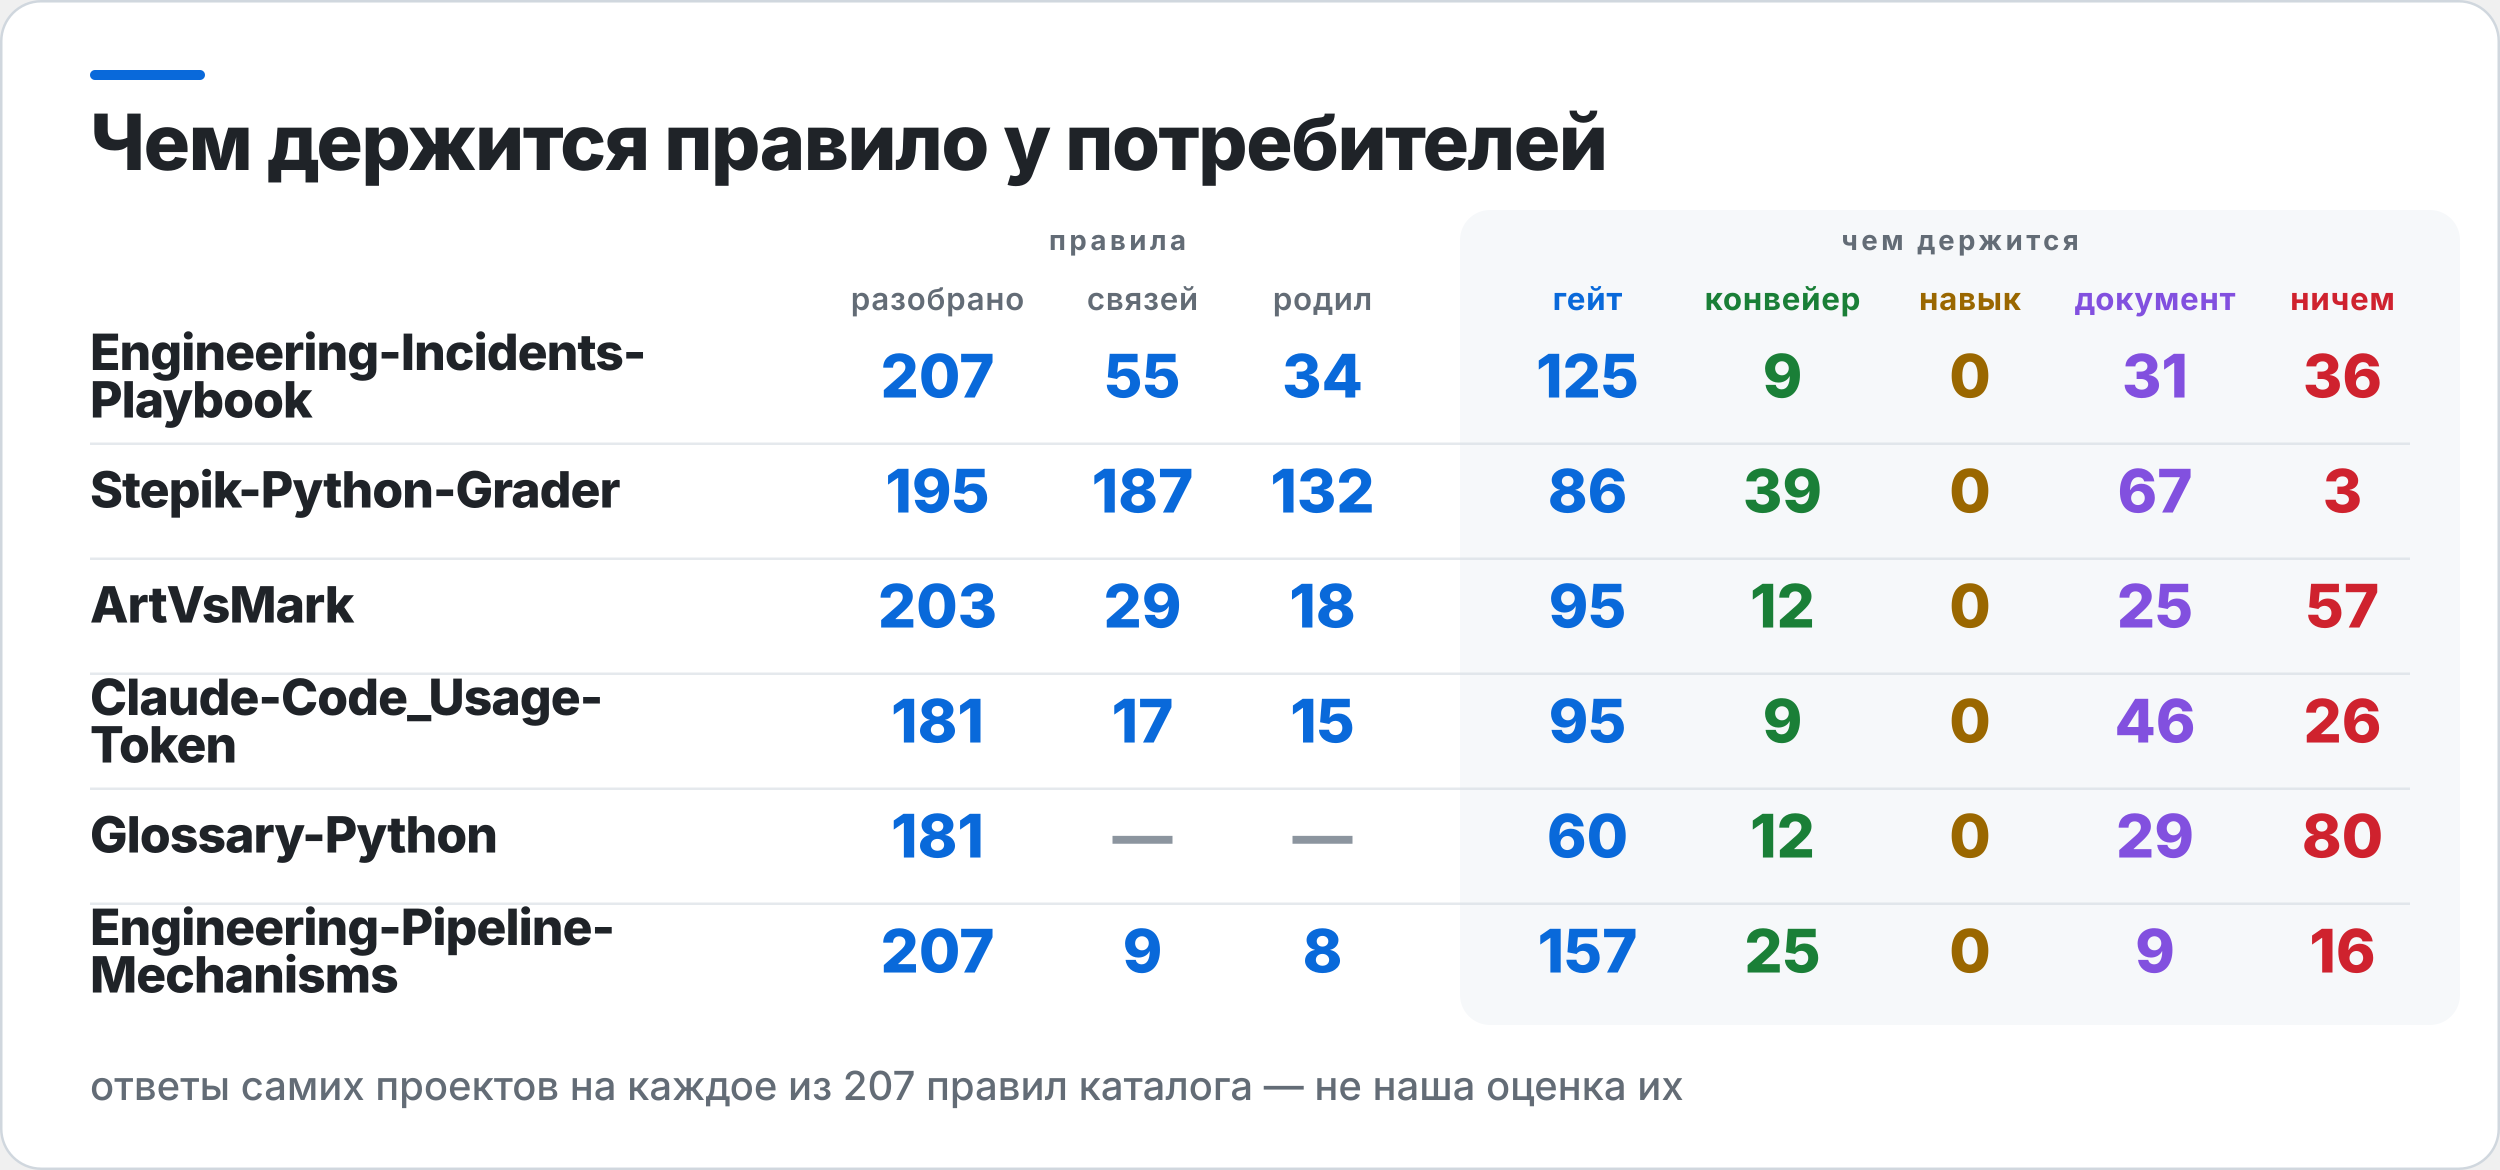
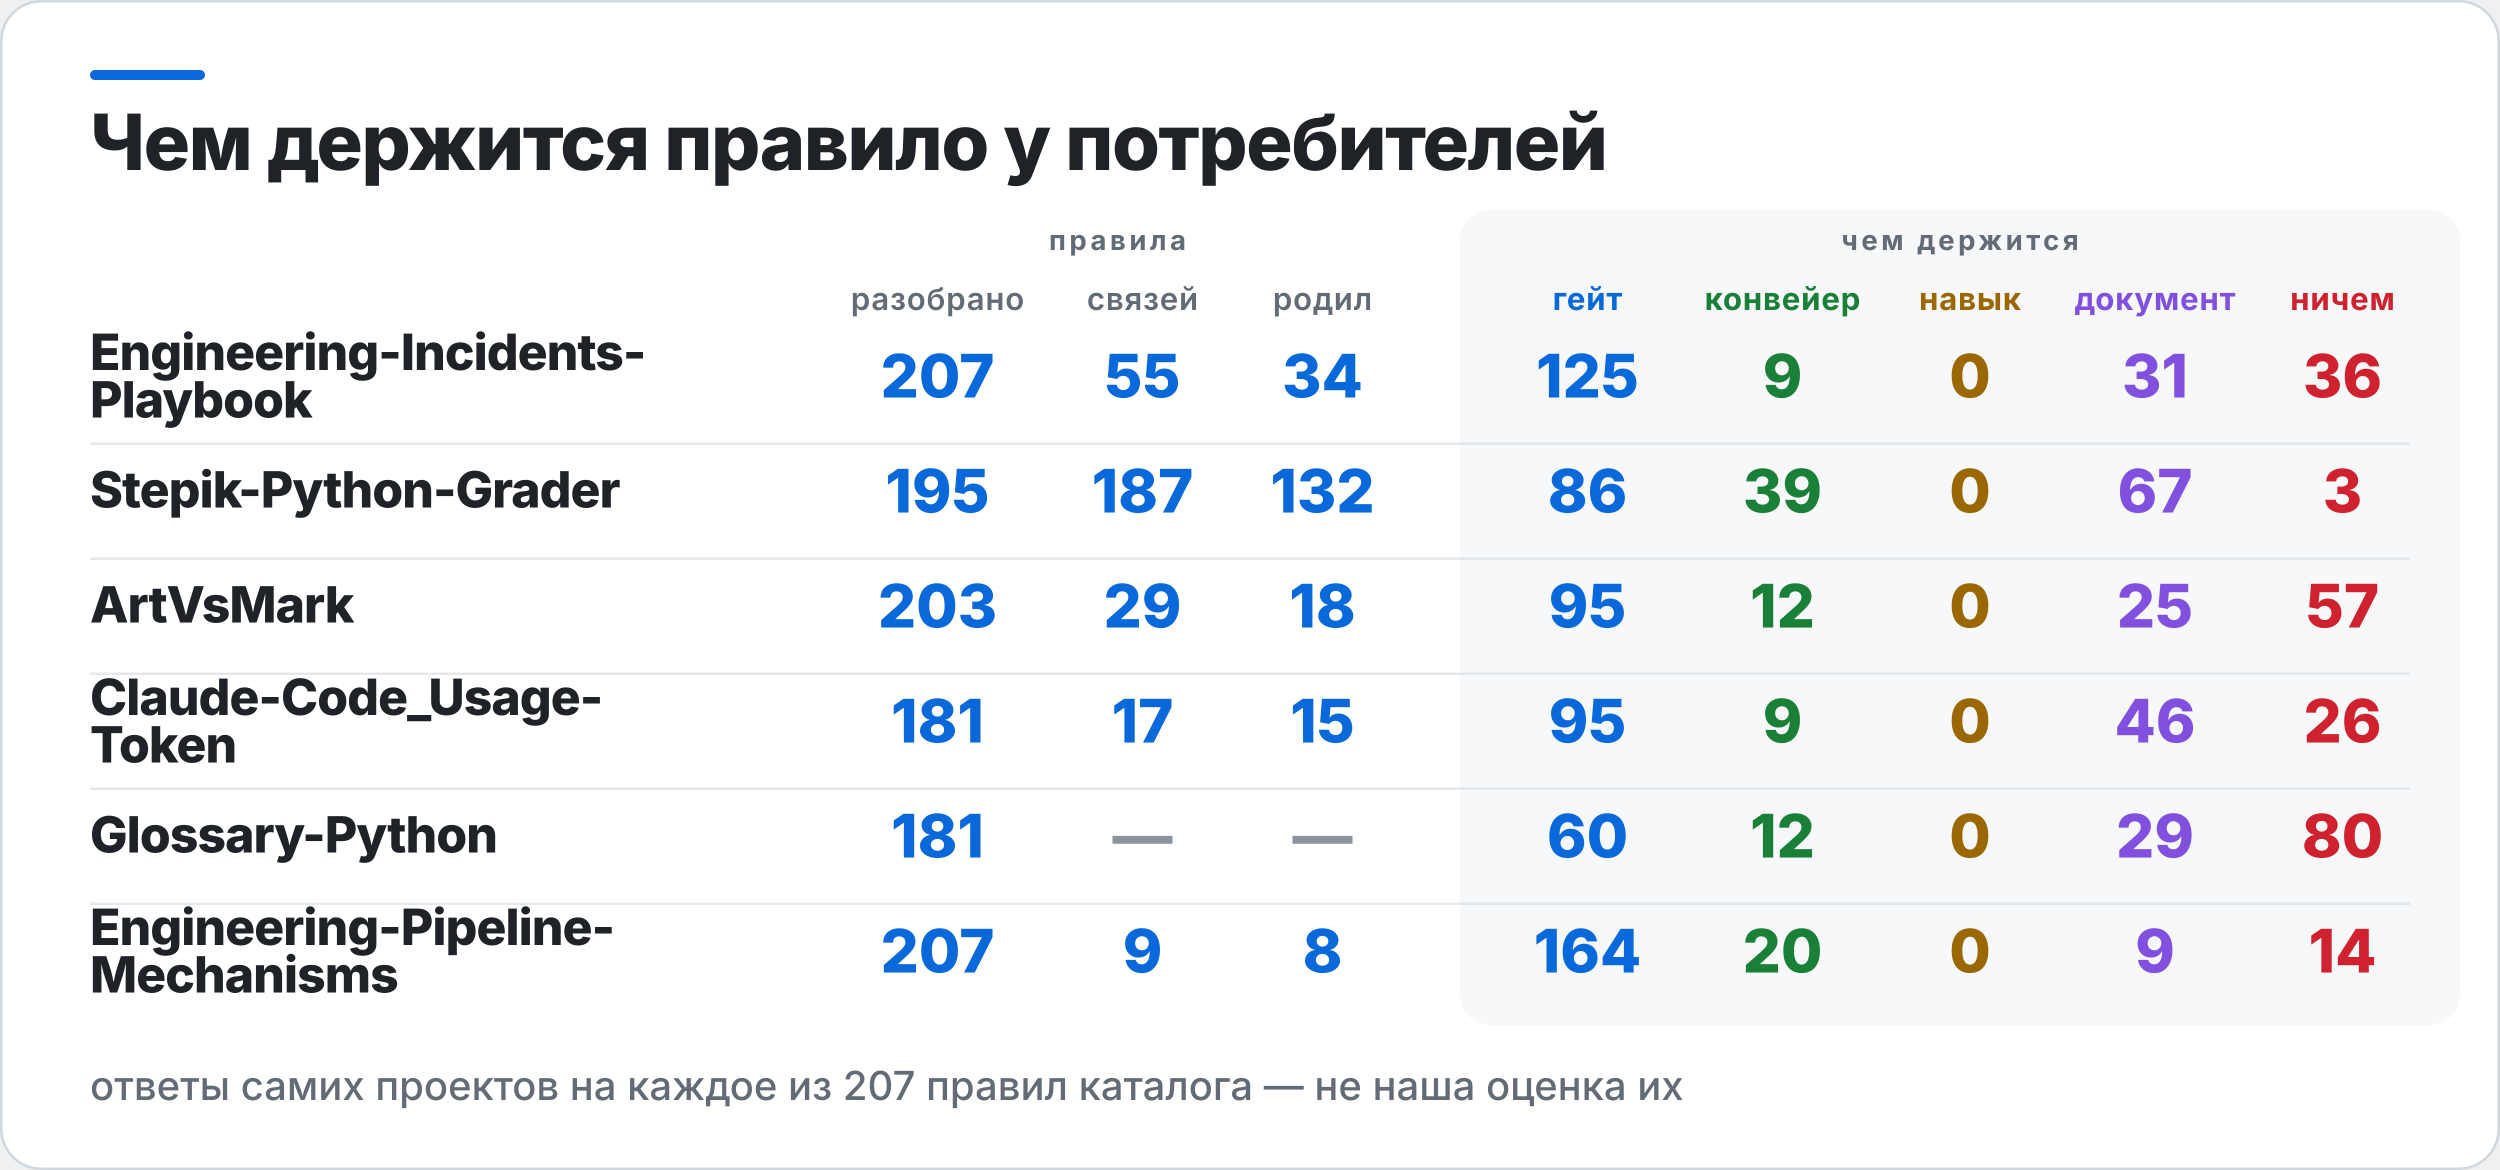
<svg xmlns="http://www.w3.org/2000/svg" width="1000" height="468" viewBox="0 0 1000 468" role="img" aria-label="Чем держится правило у потребителей">
  <rect x="0.5" y="0.5" width="999" height="467" rx="16" fill="#FFFFFF" stroke="#D0D7DE" />
  <rect x="36" y="28" width="46" height="4" rx="2" fill="#0969DA" />
  <rect x="584" y="84" width="400" height="326" rx="12" fill="#F6F8FA" />
  <text x="36" y="68" fill="#1F2328" font-family="Inter,Segoe UI,Helvetica,Arial,sans-serif" font-size="31" font-weight="800" letter-spacing="-0.6">Чем держится правило у потребителей</text>
  <text x="447" y="100" fill="#636C76" font-family="Inter,Segoe UI,Helvetica,Arial,sans-serif" font-size="11" font-weight="700" letter-spacing="1.4" text-anchor="middle">правила</text>
  <text x="784" y="100" fill="#636C76" font-family="Inter,Segoe UI,Helvetica,Arial,sans-serif" font-size="11" font-weight="700" letter-spacing="1.4" text-anchor="middle">чем держится</text>
  <text x="375" y="124" fill="#636C76" font-family="Inter,Segoe UI,Helvetica,Arial,sans-serif" font-size="12.5" font-weight="600" letter-spacing="0.3" text-anchor="middle">разобрано</text>
  <text x="457" y="124" fill="#636C76" font-family="Inter,Segoe UI,Helvetica,Arial,sans-serif" font-size="12.5" font-weight="600" letter-spacing="0.3" text-anchor="middle">связей</text>
  <text x="529" y="124" fill="#636C76" font-family="Inter,Segoe UI,Helvetica,Arial,sans-serif" font-size="12.5" font-weight="600" letter-spacing="0.3" text-anchor="middle">родил</text>
  <text x="635" y="124" fill="#0969DA" font-family="Inter,Segoe UI,Helvetica,Arial,sans-serif" font-size="12.5" font-weight="700" letter-spacing="0.3" text-anchor="middle">гейт</text>
  <text x="713" y="124" fill="#1A7F37" font-family="Inter,Segoe UI,Helvetica,Arial,sans-serif" font-size="12.5" font-weight="700" letter-spacing="0.3" text-anchor="middle">конвейер</text>
  <text x="788" y="124" fill="#9A6700" font-family="Inter,Segoe UI,Helvetica,Arial,sans-serif" font-size="12.5" font-weight="700" letter-spacing="0.3" text-anchor="middle">навык</text>
  <text x="862" y="124" fill="#8250DF" font-family="Inter,Segoe UI,Helvetica,Arial,sans-serif" font-size="12.5" font-weight="700" letter-spacing="0.3" text-anchor="middle">документ</text>
  <text x="937" y="124" fill="#CF222E" font-family="Inter,Segoe UI,Helvetica,Arial,sans-serif" font-size="12.5" font-weight="700" letter-spacing="0.3" text-anchor="middle">ничем</text>
  <text x="36" y="148" fill="#1F2328" font-family="Inter,Segoe UI,Helvetica,Arial,sans-serif" font-size="20" font-weight="800" letter-spacing="-0.4">Engineering-Incidents-</text>
  <text x="36" y="167" fill="#1F2328" font-family="Inter,Segoe UI,Helvetica,Arial,sans-serif" font-size="20" font-weight="800" letter-spacing="-0.4">Playbook</text>
  <text x="375" y="159" fill="#0969DA" font-family="Inter,Segoe UI,Helvetica,Arial,sans-serif" font-size="24" font-weight="800" text-anchor="middle">207</text>
  <text x="457" y="159" fill="#0969DA" font-family="Inter,Segoe UI,Helvetica,Arial,sans-serif" font-size="24" font-weight="800" text-anchor="middle">55</text>
  <text x="529" y="159" fill="#0969DA" font-family="Inter,Segoe UI,Helvetica,Arial,sans-serif" font-size="24" font-weight="800" text-anchor="middle">34</text>
  <text x="635" y="159" fill="#0969DA" font-family="Inter,Segoe UI,Helvetica,Arial,sans-serif" font-size="24" font-weight="800" text-anchor="middle">125</text>
  <text x="713" y="159" fill="#1A7F37" font-family="Inter,Segoe UI,Helvetica,Arial,sans-serif" font-size="24" font-weight="800" text-anchor="middle">9</text>
  <text x="788" y="159" fill="#9A6700" font-family="Inter,Segoe UI,Helvetica,Arial,sans-serif" font-size="24" font-weight="800" text-anchor="middle">0</text>
  <text x="862" y="159" fill="#8250DF" font-family="Inter,Segoe UI,Helvetica,Arial,sans-serif" font-size="24" font-weight="800" text-anchor="middle">31</text>
  <text x="937" y="159" fill="#CF222E" font-family="Inter,Segoe UI,Helvetica,Arial,sans-serif" font-size="24" font-weight="800" text-anchor="middle">36</text>
  <rect x="36" y="177" width="928" height="1" fill="#D0D7DE" opacity="0.55" />
  <text x="36" y="203" fill="#1F2328" font-family="Inter,Segoe UI,Helvetica,Arial,sans-serif" font-size="20" font-weight="800" letter-spacing="-0.4">Stepik-Python-Grader</text>
  <text x="375" y="205" fill="#0969DA" font-family="Inter,Segoe UI,Helvetica,Arial,sans-serif" font-size="24" font-weight="800" text-anchor="middle">195</text>
  <text x="457" y="205" fill="#0969DA" font-family="Inter,Segoe UI,Helvetica,Arial,sans-serif" font-size="24" font-weight="800" text-anchor="middle">187</text>
  <text x="529" y="205" fill="#0969DA" font-family="Inter,Segoe UI,Helvetica,Arial,sans-serif" font-size="24" font-weight="800" text-anchor="middle">132</text>
  <text x="635" y="205" fill="#0969DA" font-family="Inter,Segoe UI,Helvetica,Arial,sans-serif" font-size="24" font-weight="800" text-anchor="middle">86</text>
  <text x="713" y="205" fill="#1A7F37" font-family="Inter,Segoe UI,Helvetica,Arial,sans-serif" font-size="24" font-weight="800" text-anchor="middle">39</text>
  <text x="788" y="205" fill="#9A6700" font-family="Inter,Segoe UI,Helvetica,Arial,sans-serif" font-size="24" font-weight="800" text-anchor="middle">0</text>
  <text x="862" y="205" fill="#8250DF" font-family="Inter,Segoe UI,Helvetica,Arial,sans-serif" font-size="24" font-weight="800" text-anchor="middle">67</text>
  <text x="937" y="205" fill="#CF222E" font-family="Inter,Segoe UI,Helvetica,Arial,sans-serif" font-size="24" font-weight="800" text-anchor="middle">3</text>
  <rect x="36" y="223" width="928" height="1" fill="#D0D7DE" opacity="0.55" />
  <text x="36" y="249" fill="#1F2328" font-family="Inter,Segoe UI,Helvetica,Arial,sans-serif" font-size="20" font-weight="800" letter-spacing="-0.4">ArtVsMark</text>
  <text x="375" y="251" fill="#0969DA" font-family="Inter,Segoe UI,Helvetica,Arial,sans-serif" font-size="24" font-weight="800" text-anchor="middle">203</text>
  <text x="457" y="251" fill="#0969DA" font-family="Inter,Segoe UI,Helvetica,Arial,sans-serif" font-size="24" font-weight="800" text-anchor="middle">29</text>
  <text x="529" y="251" fill="#0969DA" font-family="Inter,Segoe UI,Helvetica,Arial,sans-serif" font-size="24" font-weight="800" text-anchor="middle">18</text>
  <text x="635" y="251" fill="#0969DA" font-family="Inter,Segoe UI,Helvetica,Arial,sans-serif" font-size="24" font-weight="800" text-anchor="middle">95</text>
  <text x="713" y="251" fill="#1A7F37" font-family="Inter,Segoe UI,Helvetica,Arial,sans-serif" font-size="24" font-weight="800" text-anchor="middle">12</text>
  <text x="788" y="251" fill="#9A6700" font-family="Inter,Segoe UI,Helvetica,Arial,sans-serif" font-size="24" font-weight="800" text-anchor="middle">0</text>
  <text x="862" y="251" fill="#8250DF" font-family="Inter,Segoe UI,Helvetica,Arial,sans-serif" font-size="24" font-weight="800" text-anchor="middle">25</text>
  <text x="937" y="251" fill="#CF222E" font-family="Inter,Segoe UI,Helvetica,Arial,sans-serif" font-size="24" font-weight="800" text-anchor="middle">57</text>
  <rect x="36" y="269" width="928" height="1" fill="#D0D7DE" opacity="0.55" />
  <text x="36" y="286" fill="#1F2328" font-family="Inter,Segoe UI,Helvetica,Arial,sans-serif" font-size="20" font-weight="800" letter-spacing="-0.4">Claude-Code_Usage-</text>
  <text x="36" y="305" fill="#1F2328" font-family="Inter,Segoe UI,Helvetica,Arial,sans-serif" font-size="20" font-weight="800" letter-spacing="-0.4">Token</text>
  <text x="375" y="297" fill="#0969DA" font-family="Inter,Segoe UI,Helvetica,Arial,sans-serif" font-size="24" font-weight="800" text-anchor="middle">181</text>
  <text x="457" y="297" fill="#0969DA" font-family="Inter,Segoe UI,Helvetica,Arial,sans-serif" font-size="24" font-weight="800" text-anchor="middle">17</text>
  <text x="529" y="297" fill="#0969DA" font-family="Inter,Segoe UI,Helvetica,Arial,sans-serif" font-size="24" font-weight="800" text-anchor="middle">15</text>
  <text x="635" y="297" fill="#0969DA" font-family="Inter,Segoe UI,Helvetica,Arial,sans-serif" font-size="24" font-weight="800" text-anchor="middle">95</text>
  <text x="713" y="297" fill="#1A7F37" font-family="Inter,Segoe UI,Helvetica,Arial,sans-serif" font-size="24" font-weight="800" text-anchor="middle">9</text>
  <text x="788" y="297" fill="#9A6700" font-family="Inter,Segoe UI,Helvetica,Arial,sans-serif" font-size="24" font-weight="800" text-anchor="middle">0</text>
  <text x="862" y="297" fill="#8250DF" font-family="Inter,Segoe UI,Helvetica,Arial,sans-serif" font-size="24" font-weight="800" text-anchor="middle">46</text>
  <text x="937" y="297" fill="#CF222E" font-family="Inter,Segoe UI,Helvetica,Arial,sans-serif" font-size="24" font-weight="800" text-anchor="middle">26</text>
  <rect x="36" y="315" width="928" height="1" fill="#D0D7DE" opacity="0.55" />
  <text x="36" y="341" fill="#1F2328" font-family="Inter,Segoe UI,Helvetica,Arial,sans-serif" font-size="20" font-weight="800" letter-spacing="-0.4">Glossary-Python</text>
  <text x="375" y="343" fill="#0969DA" font-family="Inter,Segoe UI,Helvetica,Arial,sans-serif" font-size="24" font-weight="800" text-anchor="middle">181</text>
  <text x="457" y="343" fill="#8C959F" font-family="Inter,Segoe UI,Helvetica,Arial,sans-serif" font-size="24" font-weight="800" text-anchor="middle">—</text>
  <text x="529" y="343" fill="#8C959F" font-family="Inter,Segoe UI,Helvetica,Arial,sans-serif" font-size="24" font-weight="800" text-anchor="middle">—</text>
  <text x="635" y="343" fill="#0969DA" font-family="Inter,Segoe UI,Helvetica,Arial,sans-serif" font-size="24" font-weight="800" text-anchor="middle">60</text>
  <text x="713" y="343" fill="#1A7F37" font-family="Inter,Segoe UI,Helvetica,Arial,sans-serif" font-size="24" font-weight="800" text-anchor="middle">12</text>
  <text x="788" y="343" fill="#9A6700" font-family="Inter,Segoe UI,Helvetica,Arial,sans-serif" font-size="24" font-weight="800" text-anchor="middle">0</text>
  <text x="862" y="343" fill="#8250DF" font-family="Inter,Segoe UI,Helvetica,Arial,sans-serif" font-size="24" font-weight="800" text-anchor="middle">29</text>
  <text x="937" y="343" fill="#CF222E" font-family="Inter,Segoe UI,Helvetica,Arial,sans-serif" font-size="24" font-weight="800" text-anchor="middle">80</text>
  <rect x="36" y="361" width="928" height="1" fill="#D0D7DE" opacity="0.55" />
  <text x="36" y="378" fill="#1F2328" font-family="Inter,Segoe UI,Helvetica,Arial,sans-serif" font-size="20" font-weight="800" letter-spacing="-0.4">Engineering-Pipeline-</text>
  <text x="36" y="397" fill="#1F2328" font-family="Inter,Segoe UI,Helvetica,Arial,sans-serif" font-size="20" font-weight="800" letter-spacing="-0.4">Mechanisms</text>
  <text x="375" y="389" fill="#0969DA" font-family="Inter,Segoe UI,Helvetica,Arial,sans-serif" font-size="24" font-weight="800" text-anchor="middle">207</text>
  <text x="457" y="389" fill="#0969DA" font-family="Inter,Segoe UI,Helvetica,Arial,sans-serif" font-size="24" font-weight="800" text-anchor="middle">9</text>
  <text x="529" y="389" fill="#0969DA" font-family="Inter,Segoe UI,Helvetica,Arial,sans-serif" font-size="24" font-weight="800" text-anchor="middle">8</text>
-   <text x="635" y="389" fill="#0969DA" font-family="Inter,Segoe UI,Helvetica,Arial,sans-serif" font-size="24" font-weight="800" text-anchor="middle">157</text>
-   <text x="713" y="389" fill="#1A7F37" font-family="Inter,Segoe UI,Helvetica,Arial,sans-serif" font-size="24" font-weight="800" text-anchor="middle">25</text>
+   <text x="635" y="389" fill="#0969DA" font-family="Inter,Segoe UI,Helvetica,Arial,sans-serif" font-size="24" font-weight="800" text-anchor="middle">164</text>
+   <text x="713" y="389" fill="#1A7F37" font-family="Inter,Segoe UI,Helvetica,Arial,sans-serif" font-size="24" font-weight="800" text-anchor="middle">20</text>
  <text x="788" y="389" fill="#9A6700" font-family="Inter,Segoe UI,Helvetica,Arial,sans-serif" font-size="24" font-weight="800" text-anchor="middle">0</text>
  <text x="862" y="389" fill="#8250DF" font-family="Inter,Segoe UI,Helvetica,Arial,sans-serif" font-size="24" font-weight="800" text-anchor="middle">9</text>
-   <text x="937" y="389" fill="#CF222E" font-family="Inter,Segoe UI,Helvetica,Arial,sans-serif" font-size="24" font-weight="800" text-anchor="middle">16</text>
+   <text x="937" y="389" fill="#CF222E" font-family="Inter,Segoe UI,Helvetica,Arial,sans-serif" font-size="24" font-weight="800" text-anchor="middle">14</text>
  <text x="36" y="440" fill="#636C76" font-family="Inter,Segoe UI,Helvetica,Arial,sans-serif" font-size="16" font-weight="500">ответы самих проектов на каждое из 207 правил каталога — не наша оценка их</text>
</svg>
